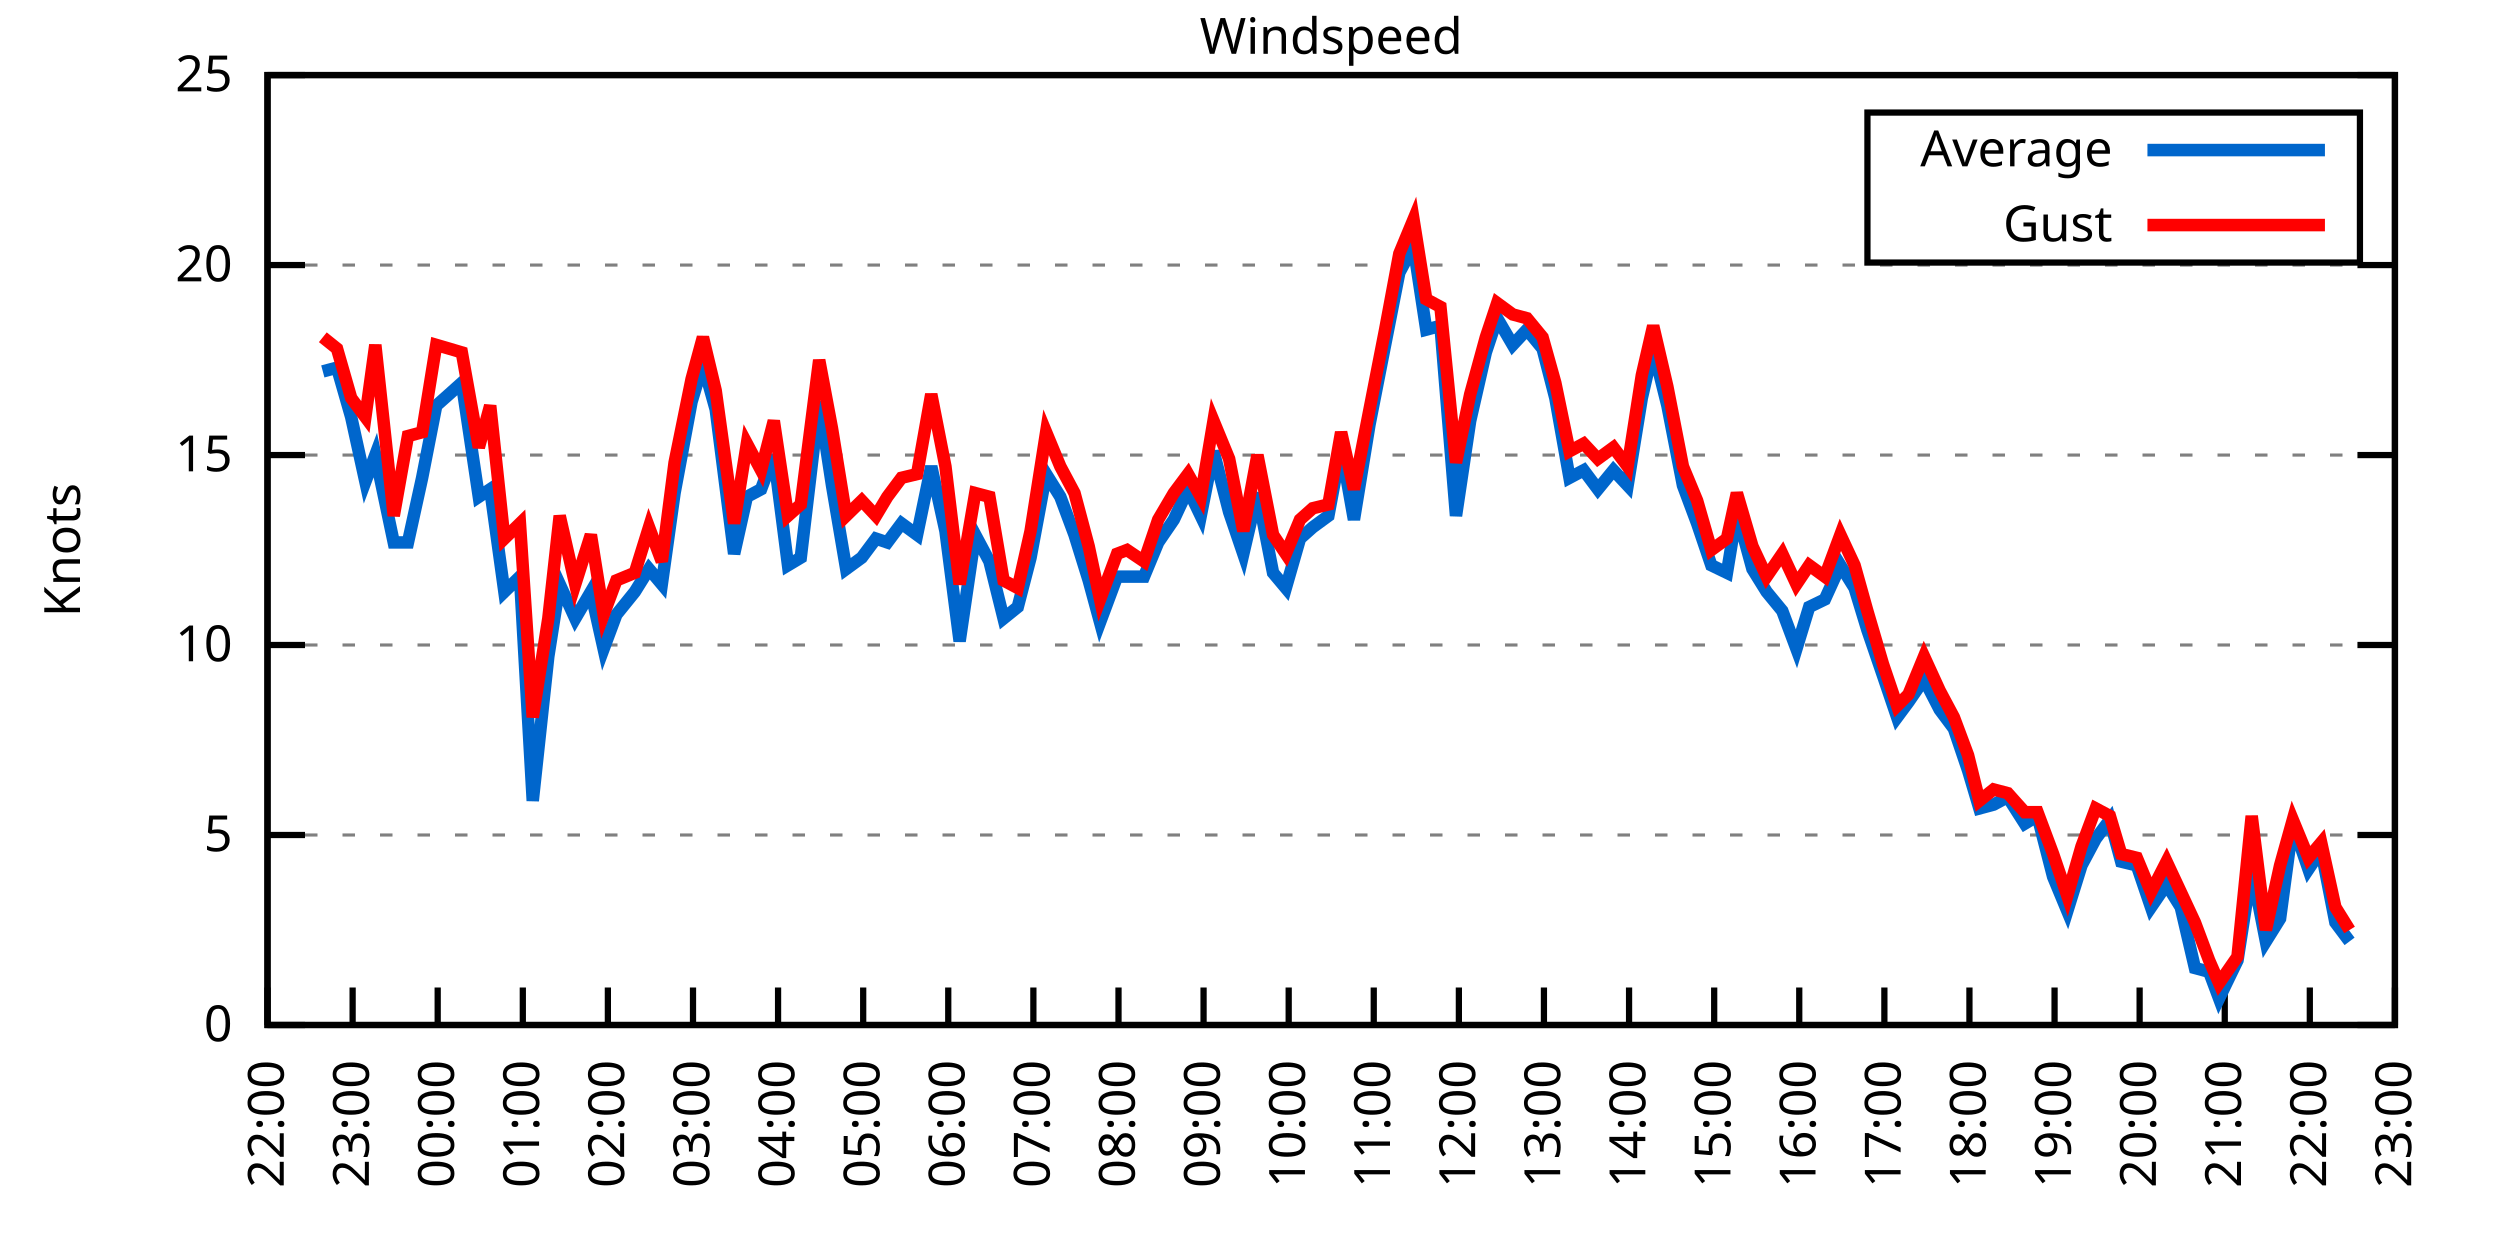
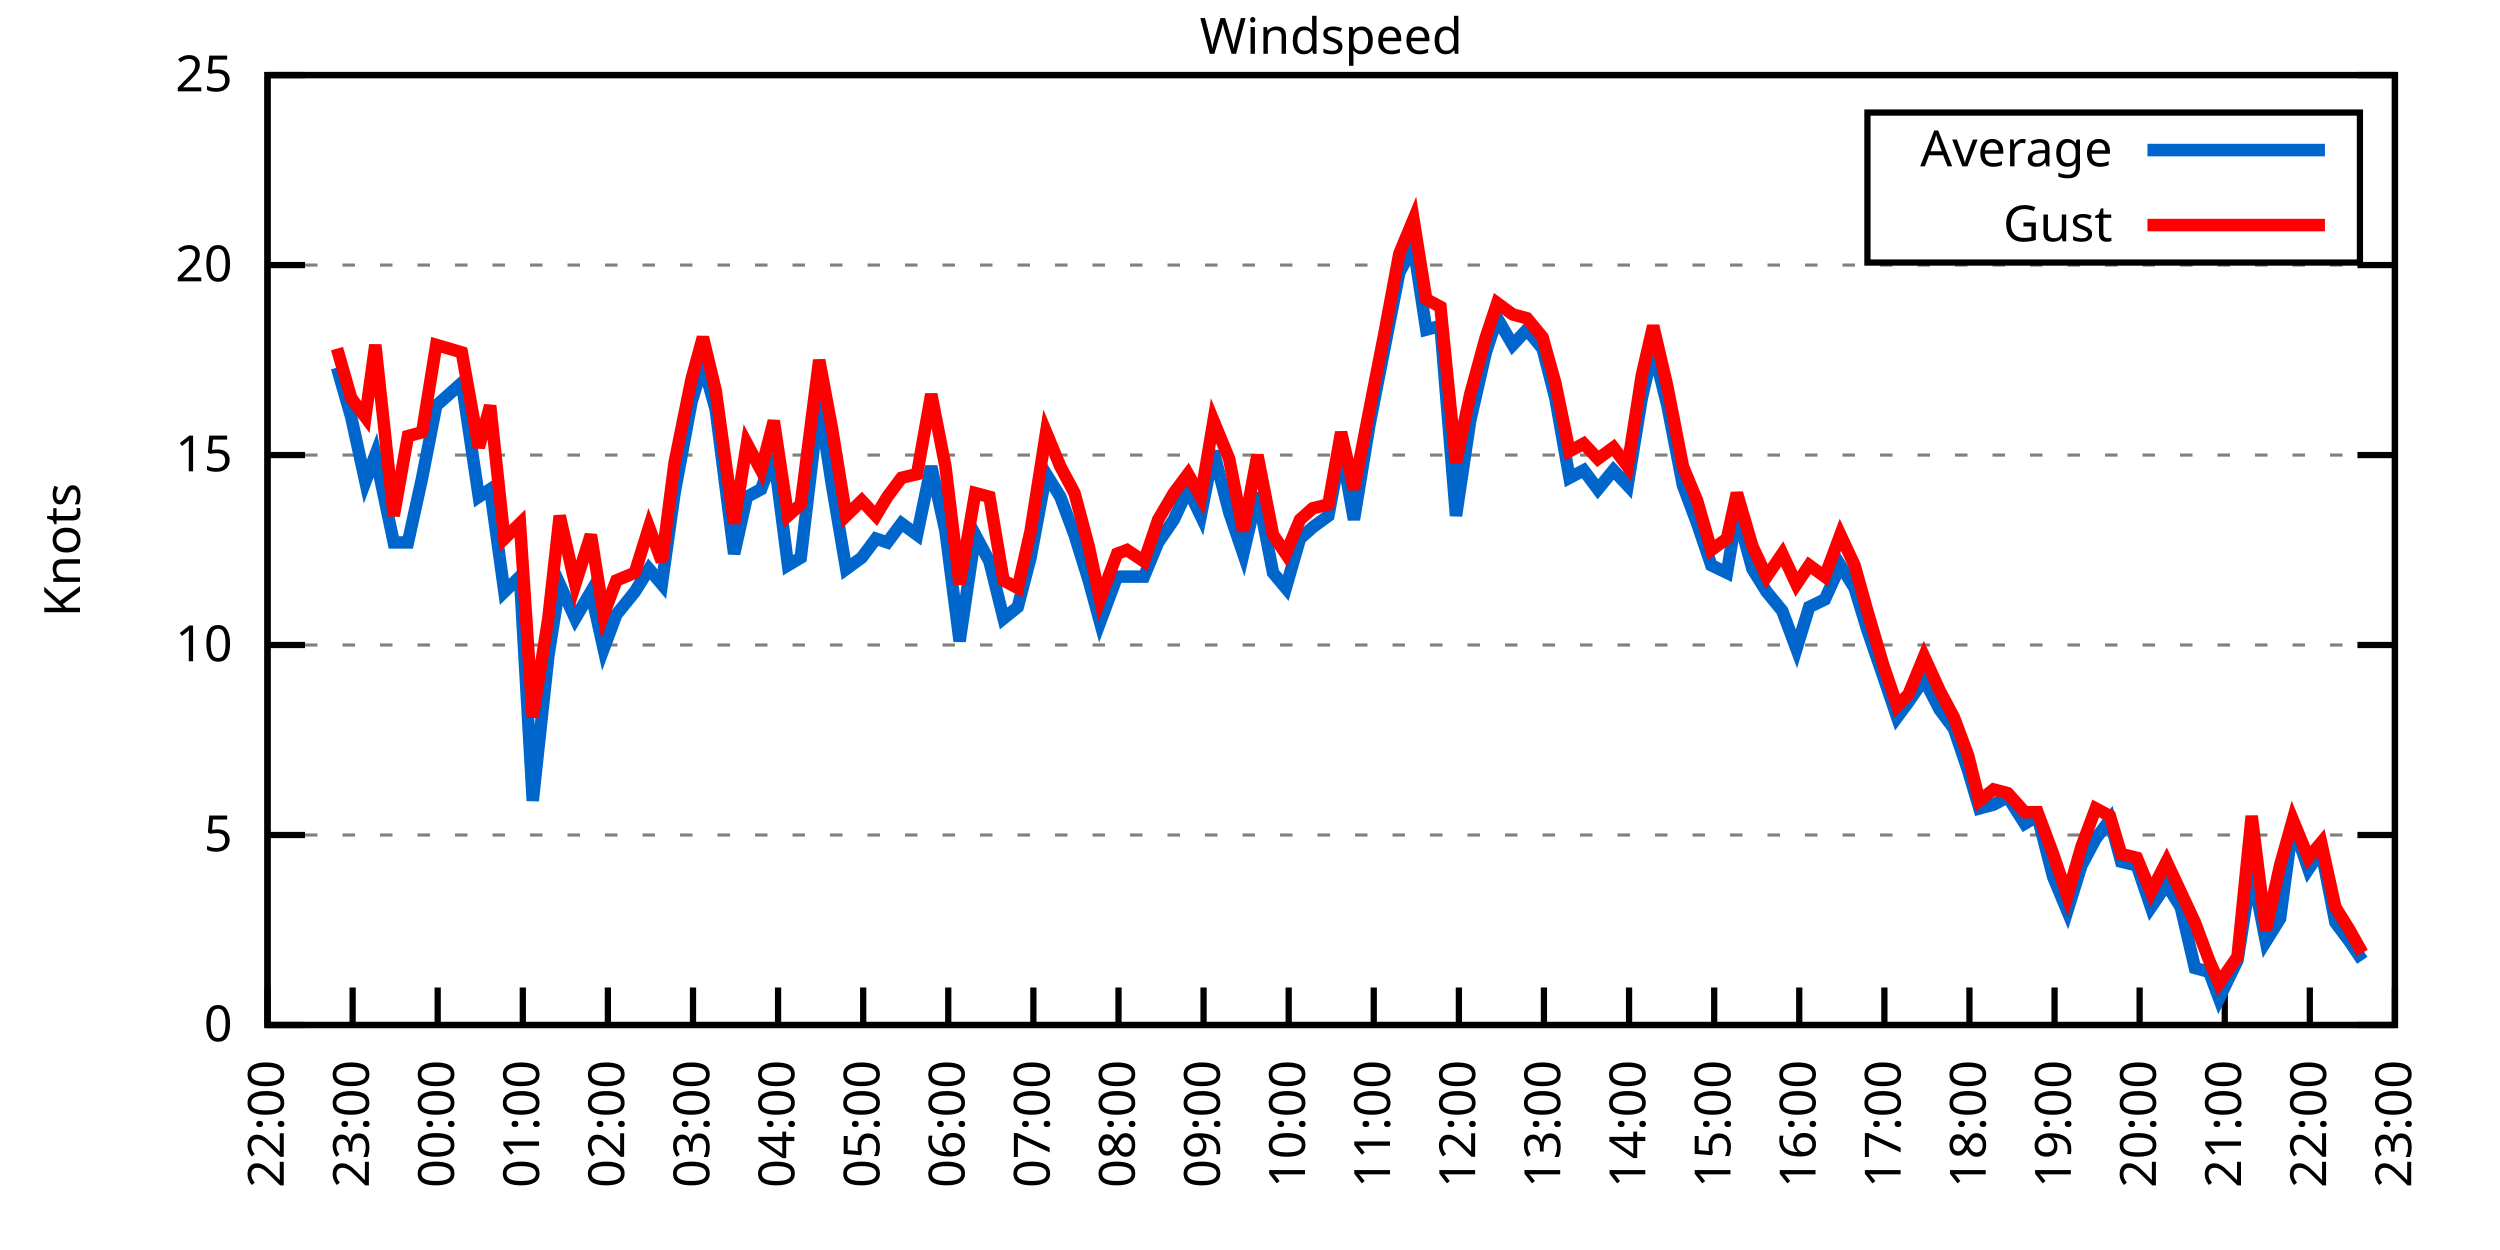
<svg xmlns="http://www.w3.org/2000/svg" xmlns:xlink="http://www.w3.org/1999/xlink" width="400" height="200" viewBox="0 0 400 200">
  <g id="gnuplot_canvas">
    <rect x="0" y="0" width="400" height="200" fill="none" />
    <defs>
      <circle id="gpDot" r="0.5" stroke-width="0.5" stroke="currentColor" />
      <path id="gpPt0" stroke-width="0.333" stroke="currentColor" d="M-1,0 h2 M0,-1 v2" />
      <path id="gpPt1" stroke-width="0.333" stroke="currentColor" d="M-1,-1 L1,1 M1,-1 L-1,1" />
      <path id="gpPt2" stroke-width="0.333" stroke="currentColor" d="M-1,0 L1,0 M0,-1 L0,1 M-1,-1 L1,1 M-1,1 L1,-1" />
      <rect id="gpPt3" stroke-width="0.333" stroke="currentColor" x="-1" y="-1" width="2" height="2" />
      <rect id="gpPt4" stroke-width="0.333" stroke="currentColor" fill="currentColor" x="-1" y="-1" width="2" height="2" />
      <circle id="gpPt5" stroke-width="0.333" stroke="currentColor" cx="0" cy="0" r="1" />
      <use xlink:href="#gpPt5" id="gpPt6" fill="currentColor" stroke="none" />
      <path id="gpPt7" stroke-width="0.333" stroke="currentColor" d="M0,-1.33 L-1.33,0.67 L1.33,0.67 z" />
      <use xlink:href="#gpPt7" id="gpPt8" fill="currentColor" stroke="none" />
      <use xlink:href="#gpPt7" id="gpPt9" stroke="currentColor" transform="rotate(180)" />
      <use xlink:href="#gpPt9" id="gpPt10" fill="currentColor" stroke="none" />
      <use xlink:href="#gpPt3" id="gpPt11" stroke="currentColor" transform="rotate(45)" />
      <use xlink:href="#gpPt11" id="gpPt12" fill="currentColor" stroke="none" />
      <path id="gpPt13" stroke-width="0.333" stroke="currentColor" d="M0,1.330 L1.265,0.411 L0.782,-1.067 L-0.782,-1.076 L-1.265,0.411 z" />
      <use xlink:href="#gpPt13" id="gpPt14" fill="currentColor" stroke="none" />
      <filter id="textbox" filterUnits="objectBoundingBox" x="0" y="0" height="1" width="1">
        <feFlood flood-color="white" flood-opacity="1" result="bgnd" />
        <feComposite in="SourceGraphic" in2="bgnd" operator="atop" />
      </filter>
      <filter id="greybox" filterUnits="objectBoundingBox" x="0" y="0" height="1" width="1">
        <feFlood flood-color="lightgrey" flood-opacity="1" result="grey" />
        <feComposite in="SourceGraphic" in2="grey" operator="atop" />
      </filter>
    </defs>
    <g fill="none" color="white" stroke="currentColor" stroke-width="1.00" stroke-linecap="butt" stroke-linejoin="miter">
</g>
    <g fill="none" color="black" stroke="currentColor" stroke-width="1.00" stroke-linecap="butt" stroke-linejoin="miter">
      <g stroke="none" shape-rendering="crispEdges">
        <polygon fill="rgb(255, 255, 255)" points="42.80,164.00 383.18,164.00 383.18,12.02 42.80,12.02 " />
      </g>
    </g>
    <g fill="none" color="black" stroke="currentColor" stroke-width="1.00" stroke-linecap="butt" stroke-linejoin="miter">
</g>
    <g fill="none" color="black" stroke="black" stroke-width="0.50" stroke-linecap="butt" stroke-linejoin="miter">
</g>
    <g fill="none" color="gray" stroke="currentColor" stroke-width="0.50" stroke-linecap="butt" stroke-linejoin="miter">
      <path stroke="gray" stroke-dasharray="2,4" class="gridline" d="M42.80,164.00 L383.19,164.00  " />
    </g>
    <g fill="none" color="gray" stroke="gray" stroke-width="1.00" stroke-linecap="butt" stroke-linejoin="miter">
</g>
    <g fill="none" color="black" stroke="currentColor" stroke-width="1.00" stroke-linecap="butt" stroke-linejoin="miter">
      <path stroke="black" d="M42.80,164.00 L48.80,164.00 M383.19,164.00 L377.19,164.00  " />
      <g transform="translate(37.20,166.60)" stroke="none" fill="black" font-family="Sans" font-size="8.00" text-anchor="end">
        <text>
          <tspan font-family="Sans"> 0</tspan>
        </text>
      </g>
    </g>
    <g fill="none" color="black" stroke="currentColor" stroke-width="1.00" stroke-linecap="butt" stroke-linejoin="miter">
</g>
    <g fill="none" color="black" stroke="black" stroke-width="0.50" stroke-linecap="butt" stroke-linejoin="miter">
</g>
    <g fill="none" color="gray" stroke="currentColor" stroke-width="0.50" stroke-linecap="butt" stroke-linejoin="miter">
      <path stroke="gray" stroke-dasharray="2,4" class="gridline" d="M42.80,133.60 L383.19,133.60  " />
    </g>
    <g fill="none" color="gray" stroke="gray" stroke-width="1.00" stroke-linecap="butt" stroke-linejoin="miter">
</g>
    <g fill="none" color="black" stroke="currentColor" stroke-width="1.00" stroke-linecap="butt" stroke-linejoin="miter">
      <path stroke="black" d="M42.80,133.60 L48.80,133.60 M383.19,133.60 L377.19,133.60  " />
      <g transform="translate(37.20,136.20)" stroke="none" fill="black" font-family="Sans" font-size="8.00" text-anchor="end">
        <text>
          <tspan font-family="Sans"> 5</tspan>
        </text>
      </g>
    </g>
    <g fill="none" color="black" stroke="currentColor" stroke-width="1.00" stroke-linecap="butt" stroke-linejoin="miter">
</g>
    <g fill="none" color="black" stroke="black" stroke-width="0.50" stroke-linecap="butt" stroke-linejoin="miter">
</g>
    <g fill="none" color="gray" stroke="currentColor" stroke-width="0.50" stroke-linecap="butt" stroke-linejoin="miter">
      <path stroke="gray" stroke-dasharray="2,4" class="gridline" d="M42.80,103.20 L383.19,103.20  " />
    </g>
    <g fill="none" color="gray" stroke="gray" stroke-width="1.00" stroke-linecap="butt" stroke-linejoin="miter">
</g>
    <g fill="none" color="black" stroke="currentColor" stroke-width="1.00" stroke-linecap="butt" stroke-linejoin="miter">
      <path stroke="black" d="M42.80,103.20 L48.80,103.20 M383.19,103.20 L377.19,103.20  " />
      <g transform="translate(37.20,105.80)" stroke="none" fill="black" font-family="Sans" font-size="8.00" text-anchor="end">
        <text>
          <tspan font-family="Sans"> 10</tspan>
        </text>
      </g>
    </g>
    <g fill="none" color="black" stroke="currentColor" stroke-width="1.00" stroke-linecap="butt" stroke-linejoin="miter">
</g>
    <g fill="none" color="black" stroke="black" stroke-width="0.50" stroke-linecap="butt" stroke-linejoin="miter">
</g>
    <g fill="none" color="gray" stroke="currentColor" stroke-width="0.50" stroke-linecap="butt" stroke-linejoin="miter">
      <path stroke="gray" stroke-dasharray="2,4" class="gridline" d="M42.80,72.81 L383.19,72.81  " />
    </g>
    <g fill="none" color="gray" stroke="gray" stroke-width="1.00" stroke-linecap="butt" stroke-linejoin="miter">
</g>
    <g fill="none" color="black" stroke="currentColor" stroke-width="1.00" stroke-linecap="butt" stroke-linejoin="miter">
      <path stroke="black" d="M42.80,72.81 L48.80,72.81 M383.19,72.81 L377.19,72.81  " />
      <g transform="translate(37.20,75.41)" stroke="none" fill="black" font-family="Sans" font-size="8.00" text-anchor="end">
        <text>
          <tspan font-family="Sans"> 15</tspan>
        </text>
      </g>
    </g>
    <g fill="none" color="black" stroke="currentColor" stroke-width="1.00" stroke-linecap="butt" stroke-linejoin="miter">
</g>
    <g fill="none" color="black" stroke="black" stroke-width="0.50" stroke-linecap="butt" stroke-linejoin="miter">
</g>
    <g fill="none" color="gray" stroke="currentColor" stroke-width="0.50" stroke-linecap="butt" stroke-linejoin="miter">
      <path stroke="gray" stroke-dasharray="2,4" class="gridline" d="M42.80,42.41 L383.19,42.41  " />
    </g>
    <g fill="none" color="gray" stroke="gray" stroke-width="1.00" stroke-linecap="butt" stroke-linejoin="miter">
</g>
    <g fill="none" color="black" stroke="currentColor" stroke-width="1.00" stroke-linecap="butt" stroke-linejoin="miter">
      <path stroke="black" d="M42.80,42.41 L48.80,42.41 M383.19,42.41 L377.19,42.41  " />
      <g transform="translate(37.20,45.01)" stroke="none" fill="black" font-family="Sans" font-size="8.00" text-anchor="end">
        <text>
          <tspan font-family="Sans"> 20</tspan>
        </text>
      </g>
    </g>
    <g fill="none" color="black" stroke="currentColor" stroke-width="1.00" stroke-linecap="butt" stroke-linejoin="miter">
</g>
    <g fill="none" color="black" stroke="black" stroke-width="0.50" stroke-linecap="butt" stroke-linejoin="miter">
</g>
    <g fill="none" color="gray" stroke="currentColor" stroke-width="0.50" stroke-linecap="butt" stroke-linejoin="miter">
      <path stroke="gray" stroke-dasharray="2,4" class="gridline" d="M42.80,12.01 L383.19,12.01  " />
    </g>
    <g fill="none" color="gray" stroke="gray" stroke-width="1.00" stroke-linecap="butt" stroke-linejoin="miter">
</g>
    <g fill="none" color="black" stroke="currentColor" stroke-width="1.00" stroke-linecap="butt" stroke-linejoin="miter">
      <path stroke="black" d="M42.80,12.01 L48.80,12.01 M383.19,12.01 L377.19,12.01  " />
      <g transform="translate(37.20,14.61)" stroke="none" fill="black" font-family="Sans" font-size="8.00" text-anchor="end">
        <text>
          <tspan font-family="Sans"> 25</tspan>
        </text>
      </g>
    </g>
    <g fill="none" color="black" stroke="currentColor" stroke-width="1.00" stroke-linecap="butt" stroke-linejoin="miter">
      <path stroke="black" d="M42.80,164.00 L42.80,158.00  " />
      <g transform="translate(45.40,169.60) rotate(270.00)" stroke="none" fill="black" font-family="Sans" font-size="8.00" text-anchor="end">
        <text>
          <tspan font-family="Sans">22:00</tspan>
        </text>
      </g>
    </g>
    <g fill="none" color="black" stroke="currentColor" stroke-width="1.00" stroke-linecap="butt" stroke-linejoin="miter">
      <path stroke="black" d="M56.42,164.00 L56.42,158.00  " />
      <g transform="translate(59.02,169.60) rotate(270.00)" stroke="none" fill="black" font-family="Sans" font-size="8.00" text-anchor="end">
        <text>
          <tspan font-family="Sans">23:00</tspan>
        </text>
      </g>
    </g>
    <g fill="none" color="black" stroke="currentColor" stroke-width="1.00" stroke-linecap="butt" stroke-linejoin="miter">
      <path stroke="black" d="M70.03,164.00 L70.03,158.00  " />
      <g transform="translate(72.63,169.60) rotate(270.00)" stroke="none" fill="black" font-family="Sans" font-size="8.00" text-anchor="end">
        <text>
          <tspan font-family="Sans">00:00</tspan>
        </text>
      </g>
    </g>
    <g fill="none" color="black" stroke="currentColor" stroke-width="1.00" stroke-linecap="butt" stroke-linejoin="miter">
      <path stroke="black" d="M83.65,164.00 L83.65,158.00  " />
      <g transform="translate(86.25,169.60) rotate(270.00)" stroke="none" fill="black" font-family="Sans" font-size="8.00" text-anchor="end">
        <text>
          <tspan font-family="Sans">01:00</tspan>
        </text>
      </g>
    </g>
    <g fill="none" color="black" stroke="currentColor" stroke-width="1.00" stroke-linecap="butt" stroke-linejoin="miter">
      <path stroke="black" d="M97.26,164.00 L97.26,158.00  " />
      <g transform="translate(99.86,169.60) rotate(270.00)" stroke="none" fill="black" font-family="Sans" font-size="8.00" text-anchor="end">
        <text>
          <tspan font-family="Sans">02:00</tspan>
        </text>
      </g>
    </g>
    <g fill="none" color="black" stroke="currentColor" stroke-width="1.00" stroke-linecap="butt" stroke-linejoin="miter">
      <path stroke="black" d="M110.88,164.00 L110.88,158.00  " />
      <g transform="translate(113.48,169.60) rotate(270.00)" stroke="none" fill="black" font-family="Sans" font-size="8.00" text-anchor="end">
        <text>
          <tspan font-family="Sans">03:00</tspan>
        </text>
      </g>
    </g>
    <g fill="none" color="black" stroke="currentColor" stroke-width="1.00" stroke-linecap="butt" stroke-linejoin="miter">
      <path stroke="black" d="M124.49,164.00 L124.49,158.00  " />
      <g transform="translate(127.09,169.60) rotate(270.00)" stroke="none" fill="black" font-family="Sans" font-size="8.00" text-anchor="end">
        <text>
          <tspan font-family="Sans">04:00</tspan>
        </text>
      </g>
    </g>
    <g fill="none" color="black" stroke="currentColor" stroke-width="1.00" stroke-linecap="butt" stroke-linejoin="miter">
      <path stroke="black" d="M138.11,164.00 L138.11,158.00  " />
      <g transform="translate(140.71,169.60) rotate(270.00)" stroke="none" fill="black" font-family="Sans" font-size="8.00" text-anchor="end">
        <text>
          <tspan font-family="Sans">05:00</tspan>
        </text>
      </g>
    </g>
    <g fill="none" color="black" stroke="currentColor" stroke-width="1.00" stroke-linecap="butt" stroke-linejoin="miter">
      <path stroke="black" d="M151.72,164.00 L151.72,158.00  " />
      <g transform="translate(154.32,169.60) rotate(270.00)" stroke="none" fill="black" font-family="Sans" font-size="8.00" text-anchor="end">
        <text>
          <tspan font-family="Sans">06:00</tspan>
        </text>
      </g>
    </g>
    <g fill="none" color="black" stroke="currentColor" stroke-width="1.00" stroke-linecap="butt" stroke-linejoin="miter">
      <path stroke="black" d="M165.34,164.00 L165.34,158.00  " />
      <g transform="translate(167.94,169.60) rotate(270.00)" stroke="none" fill="black" font-family="Sans" font-size="8.00" text-anchor="end">
        <text>
          <tspan font-family="Sans">07:00</tspan>
        </text>
      </g>
    </g>
    <g fill="none" color="black" stroke="currentColor" stroke-width="1.00" stroke-linecap="butt" stroke-linejoin="miter">
      <path stroke="black" d="M178.96,164.00 L178.96,158.00  " />
      <g transform="translate(181.56,169.60) rotate(270.00)" stroke="none" fill="black" font-family="Sans" font-size="8.00" text-anchor="end">
        <text>
          <tspan font-family="Sans">08:00</tspan>
        </text>
      </g>
    </g>
    <g fill="none" color="black" stroke="currentColor" stroke-width="1.00" stroke-linecap="butt" stroke-linejoin="miter">
      <path stroke="black" d="M192.57,164.00 L192.57,158.00  " />
      <g transform="translate(195.17,169.60) rotate(270.00)" stroke="none" fill="black" font-family="Sans" font-size="8.00" text-anchor="end">
        <text>
          <tspan font-family="Sans">09:00</tspan>
        </text>
      </g>
    </g>
    <g fill="none" color="black" stroke="currentColor" stroke-width="1.00" stroke-linecap="butt" stroke-linejoin="miter">
      <path stroke="black" d="M206.19,164.00 L206.19,158.00  " />
      <g transform="translate(208.79,169.60) rotate(270.00)" stroke="none" fill="black" font-family="Sans" font-size="8.00" text-anchor="end">
        <text>
          <tspan font-family="Sans">10:00</tspan>
        </text>
      </g>
    </g>
    <g fill="none" color="black" stroke="currentColor" stroke-width="1.00" stroke-linecap="butt" stroke-linejoin="miter">
      <path stroke="black" d="M219.80,164.00 L219.80,158.00  " />
      <g transform="translate(222.40,169.60) rotate(270.00)" stroke="none" fill="black" font-family="Sans" font-size="8.00" text-anchor="end">
        <text>
          <tspan font-family="Sans">11:00</tspan>
        </text>
      </g>
    </g>
    <g fill="none" color="black" stroke="currentColor" stroke-width="1.00" stroke-linecap="butt" stroke-linejoin="miter">
      <path stroke="black" d="M233.42,164.00 L233.42,158.00  " />
      <g transform="translate(236.02,169.60) rotate(270.00)" stroke="none" fill="black" font-family="Sans" font-size="8.00" text-anchor="end">
        <text>
          <tspan font-family="Sans">12:00</tspan>
        </text>
      </g>
    </g>
    <g fill="none" color="black" stroke="currentColor" stroke-width="1.00" stroke-linecap="butt" stroke-linejoin="miter">
      <path stroke="black" d="M247.03,164.00 L247.03,158.00  " />
      <g transform="translate(249.63,169.60) rotate(270.00)" stroke="none" fill="black" font-family="Sans" font-size="8.00" text-anchor="end">
        <text>
          <tspan font-family="Sans">13:00</tspan>
        </text>
      </g>
    </g>
    <g fill="none" color="black" stroke="currentColor" stroke-width="1.00" stroke-linecap="butt" stroke-linejoin="miter">
      <path stroke="black" d="M260.65,164.00 L260.65,158.00  " />
      <g transform="translate(263.25,169.60) rotate(270.00)" stroke="none" fill="black" font-family="Sans" font-size="8.00" text-anchor="end">
        <text>
          <tspan font-family="Sans">14:00</tspan>
        </text>
      </g>
    </g>
    <g fill="none" color="black" stroke="currentColor" stroke-width="1.00" stroke-linecap="butt" stroke-linejoin="miter">
      <path stroke="black" d="M274.27,164.00 L274.27,158.00  " />
      <g transform="translate(276.87,169.60) rotate(270.00)" stroke="none" fill="black" font-family="Sans" font-size="8.00" text-anchor="end">
        <text>
          <tspan font-family="Sans">15:00</tspan>
        </text>
      </g>
    </g>
    <g fill="none" color="black" stroke="currentColor" stroke-width="1.00" stroke-linecap="butt" stroke-linejoin="miter">
      <path stroke="black" d="M287.88,164.00 L287.88,158.00  " />
      <g transform="translate(290.48,169.60) rotate(270.00)" stroke="none" fill="black" font-family="Sans" font-size="8.00" text-anchor="end">
        <text>
          <tspan font-family="Sans">16:00</tspan>
        </text>
      </g>
    </g>
    <g fill="none" color="black" stroke="currentColor" stroke-width="1.00" stroke-linecap="butt" stroke-linejoin="miter">
      <path stroke="black" d="M301.50,164.00 L301.50,158.00  " />
      <g transform="translate(304.10,169.60) rotate(270.00)" stroke="none" fill="black" font-family="Sans" font-size="8.00" text-anchor="end">
        <text>
          <tspan font-family="Sans">17:00</tspan>
        </text>
      </g>
    </g>
    <g fill="none" color="black" stroke="currentColor" stroke-width="1.00" stroke-linecap="butt" stroke-linejoin="miter">
      <path stroke="black" d="M315.11,164.00 L315.11,158.00  " />
      <g transform="translate(317.71,169.60) rotate(270.00)" stroke="none" fill="black" font-family="Sans" font-size="8.00" text-anchor="end">
        <text>
          <tspan font-family="Sans">18:00</tspan>
        </text>
      </g>
    </g>
    <g fill="none" color="black" stroke="currentColor" stroke-width="1.00" stroke-linecap="butt" stroke-linejoin="miter">
      <path stroke="black" d="M328.73,164.00 L328.73,158.00  " />
      <g transform="translate(331.33,169.60) rotate(270.00)" stroke="none" fill="black" font-family="Sans" font-size="8.00" text-anchor="end">
        <text>
          <tspan font-family="Sans">19:00</tspan>
        </text>
      </g>
    </g>
    <g fill="none" color="black" stroke="currentColor" stroke-width="1.00" stroke-linecap="butt" stroke-linejoin="miter">
      <path stroke="black" d="M342.34,164.00 L342.34,158.00  " />
      <g transform="translate(344.94,169.60) rotate(270.00)" stroke="none" fill="black" font-family="Sans" font-size="8.00" text-anchor="end">
        <text>
          <tspan font-family="Sans">20:00</tspan>
        </text>
      </g>
    </g>
    <g fill="none" color="black" stroke="currentColor" stroke-width="1.00" stroke-linecap="butt" stroke-linejoin="miter">
      <path stroke="black" d="M355.96,164.00 L355.96,158.00  " />
      <g transform="translate(358.56,169.60) rotate(270.00)" stroke="none" fill="black" font-family="Sans" font-size="8.00" text-anchor="end">
        <text>
          <tspan font-family="Sans">21:00</tspan>
        </text>
      </g>
    </g>
    <g fill="none" color="black" stroke="currentColor" stroke-width="1.00" stroke-linecap="butt" stroke-linejoin="miter">
      <path stroke="black" d="M369.57,164.00 L369.57,158.00  " />
      <g transform="translate(372.17,169.60) rotate(270.00)" stroke="none" fill="black" font-family="Sans" font-size="8.00" text-anchor="end">
        <text>
          <tspan font-family="Sans">22:00</tspan>
        </text>
      </g>
    </g>
    <g fill="none" color="black" stroke="currentColor" stroke-width="1.00" stroke-linecap="butt" stroke-linejoin="miter">
      <path stroke="black" d="M383.19,164.00 L383.19,158.00  " />
      <g transform="translate(385.79,169.60) rotate(270.00)" stroke="none" fill="black" font-family="Sans" font-size="8.00" text-anchor="end">
        <text>
          <tspan font-family="Sans">23:00</tspan>
        </text>
      </g>
    </g>
    <g fill="none" color="black" stroke="currentColor" stroke-width="1.00" stroke-linecap="butt" stroke-linejoin="miter">
</g>
    <g fill="none" color="black" stroke="currentColor" stroke-width="1.00" stroke-linecap="butt" stroke-linejoin="miter">
      <path stroke="black" d="M42.80,12.01 L42.80,164.00 L383.19,164.00 L383.19,12.01 L42.80,12.01 Z  " />
    </g>
    <g fill="none" color="black" stroke="currentColor" stroke-width="1.00" stroke-linecap="butt" stroke-linejoin="miter">
</g>
    <g fill="none" color="black" stroke="currentColor" stroke-width="1.00" stroke-linecap="butt" stroke-linejoin="miter">
      <path stroke="black" d="M298.79,42.01 L298.79,18.01 L377.59,18.01 L377.59,42.01 L298.79,42.01 Z  " />
    </g>
    <g id="Windspeed_plot_1">
      <g fill="none" color="white" stroke="black" stroke-width="2.00" stroke-linecap="butt" stroke-linejoin="miter">
</g>
      <g fill="none" color="black" stroke="currentColor" stroke-width="2.00" stroke-linecap="butt" stroke-linejoin="miter">
        <g transform="translate(337.99,26.61)" stroke="none" fill="black" font-family="Sans" font-size="8.00" text-anchor="end">
          <text>
            <tspan font-family="Sans">Average</tspan>
          </text>
        </g>
      </g>
      <g fill="none" color="black" stroke="currentColor" stroke-width="2.00" stroke-linecap="butt" stroke-linejoin="miter">
-         <path stroke="rgb(  0, 102, 204)" d="M343.59,24.01 L371.99,24.01 M51.65,59.43 L53.92,58.82 L56.19,66.73 L58.46,77.06 L60.05,72.81 L63.00,86.79   L65.27,86.79 L67.54,76.45 L69.80,64.90 L71.85,63.08 L73.89,61.25 L76.61,79.49 L78.43,78.28 L80.70,94.69   L83.19,92.26 L85.24,128.13 L87.73,105.03 L89.55,93.48 L92.04,98.95 L94.54,94.69 L96.58,103.81 L98.62,98.34   L101.57,94.69 L103.84,91.04 L105.89,93.48 L107.93,78.89 L110.65,64.29 L112.47,58.21 L114.51,65.51 L117.46,88.61   L119.50,79.49 L121.77,78.28 L123.81,72.81 L126.08,90.44 L128.12,89.22 L131.07,64.29 L133.12,77.67 L135.39,91.04   L137.88,89.22 L140.15,86.18 L141.97,86.79 L144.24,83.75 L146.73,85.57 L149.00,74.63 L151.27,84.97 L153.54,102.60   L156.04,85.57 L158.31,89.83 L160.57,98.95 L162.84,97.12 L164.89,89.22 L167.38,75.85 L169.65,79.49 L171.92,85.57   L174.19,92.87 L176.01,99.56 L178.73,92.26 L180.32,92.26 L183.04,92.26 L185.31,86.79 L187.81,83.14 L190.08,78.28   L192.12,82.53 L194.16,72.20 L196.66,81.93 L198.93,88.61 L201.19,78.89 L203.69,91.65 L205.73,94.08 L208.00,86.18   L210.04,84.36 L212.54,82.53 L214.58,71.59 L216.63,83.14 L219.12,67.94 L221.62,55.18 L223.89,43.62 L226.16,39.37   L228.20,52.74 L230.47,52.14 L232.96,82.53 L235.23,67.33 L237.73,56.39 L239.55,50.92 L242.04,55.18 L244.31,52.74   L246.81,55.78 L248.85,63.69 L251.12,76.45 L253.39,75.24 L255.66,78.28 L258.15,75.24 L260.42,77.67 L262.69,63.69   L264.51,55.78 L266.78,64.90 L269.27,77.67 L271.54,83.75 L273.81,90.44 L276.31,91.65 L277.90,81.93 L280.39,91.04   L282.66,94.69 L285.16,97.73 L287.43,103.81 L289.47,97.12 L291.97,95.91 L294.46,90.44 L296.73,94.08 L298.77,100.77   L301.27,108.07 L303.54,114.76 L305.35,112.32 L307.85,108.68 L310.35,113.54 L312.62,116.58 L314.89,123.27 L316.70,129.35   L318.97,128.74 L321.24,127.52 L323.96,131.78 L326.00,130.56 L328.50,140.29 L330.77,145.76 L333.04,138.47 L335.31,134.21   L337.58,131.17 L339.39,137.86 L341.89,138.47 L344.16,145.15 L346.65,141.51 L348.92,145.15 L351.19,154.88 L353.46,155.49   L355.05,159.74 L358.00,153.66 L360.27,139.07 L362.54,150.62 L364.81,146.98 L366.85,131.78 L369.35,139.07 L371.39,136.03   L373.66,147.59 L375.93,150.62  " />
+         <path stroke="rgb(  0, 102, 204)" d="M343.59,24.01 L371.99,24.01 M53.92,58.82 L56.19,66.73 L58.46,77.06 L60.05,72.81 L63.00,86.79 L65.27,86.79   L67.54,76.45 L69.80,64.90 L71.85,63.08 L73.89,61.25 L76.61,79.49 L78.43,78.28 L80.70,94.69 L83.19,92.26   L85.24,128.13 L87.73,105.03 L89.55,93.48 L92.04,98.95 L94.54,94.69 L96.58,103.81 L98.62,98.34 L101.57,94.69   L103.84,91.04 L105.89,93.48 L107.93,78.89 L110.65,64.29 L112.47,58.21 L114.51,65.51 L117.46,88.61 L119.50,79.49   L121.77,78.28 L123.81,72.81 L126.08,90.44 L128.12,89.22 L131.07,64.29 L133.12,77.67 L135.39,91.04 L137.88,89.22   L140.15,86.18 L141.97,86.79 L144.24,83.75 L146.73,85.57 L149.00,74.63 L151.27,84.97 L153.54,102.60 L156.04,85.57   L158.31,89.83 L160.57,98.95 L162.84,97.12 L164.89,89.22 L167.38,75.85 L169.65,79.49 L171.92,85.57 L174.19,92.87   L176.01,99.56 L178.73,92.26 L180.32,92.26 L183.04,92.26 L185.31,86.79 L187.81,83.14 L190.08,78.28 L192.12,82.53   L194.16,72.20 L196.66,81.93 L198.93,88.61 L201.19,78.89 L203.69,91.65 L205.73,94.08 L208.00,86.18 L210.04,84.36   L212.54,82.53 L214.58,71.59 L216.63,83.14 L219.12,67.94 L221.62,55.18 L223.89,43.62 L226.16,39.37 L228.20,52.74   L230.47,52.14 L232.96,82.53 L235.23,67.33 L237.73,56.39 L239.55,50.92 L242.04,55.18 L244.31,52.74 L246.81,55.78   L248.85,63.69 L251.12,76.45 L253.39,75.24 L255.66,78.28 L258.15,75.24 L260.42,77.67 L262.69,63.69 L264.51,55.78   L266.78,64.90 L269.27,77.67 L271.54,83.75 L273.81,90.44 L276.31,91.65 L277.90,81.93 L280.39,91.04 L282.66,94.69   L285.16,97.73 L287.43,103.81 L289.47,97.12 L291.97,95.91 L294.46,90.44 L296.73,94.08 L298.77,100.77 L301.27,108.07   L303.54,114.76 L305.35,112.32 L307.85,108.68 L310.35,113.54 L312.62,116.58 L314.89,123.27 L316.70,129.35 L318.97,128.74   L321.24,127.52 L323.96,131.78 L326.00,130.56 L328.50,140.29 L330.77,145.76 L333.04,138.47 L335.31,134.21 L337.58,131.17   L339.39,137.86 L341.89,138.47 L344.16,145.15 L346.65,141.51 L348.92,145.15 L351.19,154.88 L353.46,155.49 L355.05,159.74   L358.00,153.66 L360.27,139.07 L362.54,150.62 L364.81,146.98 L366.85,131.78 L369.35,139.07 L371.39,136.03 L373.66,147.59   L375.93,150.62 L377.97,153.66  " />
      </g>
    </g>
    <g id="Windspeed_plot_2">
      <g fill="none" color="black" stroke="currentColor" stroke-width="2.00" stroke-linecap="butt" stroke-linejoin="miter">
        <g transform="translate(337.99,38.61)" stroke="none" fill="black" font-family="Sans" font-size="8.00" text-anchor="end">
          <text>
            <tspan font-family="Sans">Gust</tspan>
          </text>
        </g>
      </g>
      <g fill="none" color="black" stroke="currentColor" stroke-width="2.00" stroke-linecap="butt" stroke-linejoin="miter">
-         <path stroke="rgb(255,   0,   0)" d="M343.59,36.01 L371.99,36.01 M51.65,53.96 L53.92,55.78 L56.19,63.69 L58.46,66.73 L60.05,55.18 L63.00,82.53   L65.27,69.77 L67.54,69.16 L69.80,55.18 L71.85,55.78 L73.89,56.39 L76.61,71.59 L78.43,64.90 L80.70,86.18   L83.19,83.75 L85.24,114.76 L87.73,98.95 L89.55,82.53 L92.04,93.48 L94.54,85.57 L96.58,98.34 L98.62,92.87   L101.57,91.65 L103.84,84.36 L105.89,89.83 L107.93,74.02 L110.65,60.65 L112.47,53.96 L114.51,62.47 L117.46,83.75   L119.50,70.98 L121.77,75.24 L123.81,67.33 L126.08,82.53 L128.12,80.71 L131.07,57.61 L133.12,68.55 L135.39,82.53   L137.88,80.10 L140.15,82.53 L141.97,79.49 L144.24,76.45 L146.73,75.85 L149.00,63.08 L151.27,74.63 L153.54,93.48   L156.04,78.89 L158.31,79.49 L160.57,92.87 L162.84,94.08 L164.89,84.97 L167.38,69.16 L169.65,74.63 L171.92,78.89   L174.19,87.40 L176.01,95.91 L178.73,88.61 L180.32,88.00 L183.04,89.83 L185.31,83.14 L187.81,78.89 L190.08,75.85   L192.12,79.49 L194.16,67.33 L196.66,73.41 L198.93,84.97 L201.19,72.81 L203.69,85.57 L205.73,88.61 L208.00,83.14   L210.04,81.32 L212.54,80.71 L214.58,69.16 L216.63,78.28 L219.12,65.51 L221.62,52.74 L223.89,40.58 L226.16,35.11   L228.20,47.88 L230.47,49.10 L232.96,74.02 L235.23,63.08 L237.73,53.96 L239.55,48.49 L242.04,50.31 L244.31,50.92   L246.81,53.96 L248.85,61.25 L251.12,72.20 L253.39,70.98 L255.66,73.41 L258.15,71.59 L260.42,74.63 L262.69,60.04   L264.51,52.14 L266.78,61.86 L269.27,74.63 L271.54,80.10 L273.81,88.00 L276.31,86.18 L277.90,78.89 L280.39,87.40   L282.66,92.26 L285.16,88.61 L287.43,93.48 L289.47,90.44 L291.97,92.26 L294.46,85.57 L296.73,90.44 L298.77,97.73   L301.27,106.24 L303.54,112.93 L305.35,111.11 L307.85,105.03 L310.35,110.50 L312.62,114.76 L314.89,120.83 L316.70,128.13   L318.97,126.31 L321.24,126.91 L323.96,129.95 L326.00,129.95 L328.50,136.64 L330.77,143.33 L333.04,135.43 L335.31,129.35   L337.58,130.56 L339.39,136.64 L341.89,137.25 L344.16,142.72 L346.65,137.86 L348.92,142.72 L351.19,147.59 L353.46,153.66   L355.05,157.31 L358.00,153.06 L360.27,130.56 L362.54,148.80 L364.81,138.47 L366.85,131.17 L369.35,137.25 L371.39,134.82   L373.66,145.15 L375.93,148.80  " />
+         <path stroke="rgb(255,   0,   0)" d="M343.59,36.01 L371.99,36.01 M53.92,55.78 L56.19,63.69 L58.46,66.73 L60.05,55.18 L63.00,82.53 L65.27,69.77   L67.54,69.16 L69.80,55.18 L71.85,55.78 L73.89,56.39 L76.61,71.59 L78.43,64.90 L80.70,86.18 L83.19,83.75   L85.24,114.76 L87.73,98.95 L89.55,82.53 L92.04,93.48 L94.54,85.57 L96.58,98.34 L98.62,92.87 L101.57,91.65   L103.84,84.36 L105.89,89.83 L107.93,74.02 L110.65,60.65 L112.47,53.96 L114.51,62.47 L117.46,83.75 L119.50,70.98   L121.77,75.24 L123.81,67.33 L126.08,82.53 L128.12,80.71 L131.07,57.61 L133.12,68.55 L135.39,82.53 L137.88,80.10   L140.15,82.53 L141.97,79.49 L144.24,76.45 L146.73,75.85 L149.00,63.08 L151.27,74.63 L153.54,93.48 L156.04,78.89   L158.31,79.49 L160.57,92.87 L162.84,94.08 L164.89,84.97 L167.38,69.16 L169.65,74.63 L171.92,78.89 L174.19,87.40   L176.01,95.91 L178.73,88.61 L180.32,88.00 L183.04,89.83 L185.31,83.14 L187.81,78.89 L190.08,75.85 L192.12,79.49   L194.16,67.33 L196.66,73.41 L198.93,84.97 L201.19,72.81 L203.69,85.57 L205.73,88.61 L208.00,83.14 L210.04,81.32   L212.54,80.71 L214.58,69.16 L216.63,78.28 L219.12,65.51 L221.62,52.74 L223.89,40.58 L226.16,35.11 L228.20,47.88   L230.47,49.10 L232.96,74.02 L235.23,63.08 L237.73,53.96 L239.55,48.49 L242.04,50.31 L244.31,50.92 L246.81,53.96   L248.85,61.25 L251.12,72.20 L253.39,70.98 L255.66,73.41 L258.15,71.59 L260.42,74.63 L262.69,60.04 L264.51,52.14   L266.78,61.86 L269.27,74.63 L271.54,80.10 L273.81,88.00 L276.31,86.18 L277.90,78.89 L280.39,87.40 L282.66,92.26   L285.16,88.61 L287.43,93.48 L289.47,90.44 L291.97,92.26 L294.46,85.57 L296.73,90.44 L298.77,97.73 L301.27,106.24   L303.54,112.93 L305.35,111.11 L307.85,105.03 L310.35,110.50 L312.62,114.76 L314.89,120.83 L316.70,128.13 L318.97,126.31   L321.24,126.91 L323.96,129.95 L326.00,129.95 L328.50,136.64 L330.77,143.33 L333.04,135.43 L335.31,129.35 L337.58,130.56   L339.39,136.64 L341.89,137.25 L344.16,142.72 L346.65,137.86 L348.92,142.72 L351.19,147.59 L353.46,153.66 L355.05,157.31   L358.00,153.06 L360.27,130.56 L362.54,148.80 L364.81,138.47 L366.85,131.17 L369.35,137.25 L371.39,134.82 L373.66,145.15   L375.93,148.80 L377.97,152.45  " />
      </g>
    </g>
    <g fill="none" color="black" stroke="currentColor" stroke-width="2.00" stroke-linecap="butt" stroke-linejoin="miter">
</g>
    <g fill="none" color="black" stroke="black" stroke-width="1.00" stroke-linecap="butt" stroke-linejoin="miter">
</g>
    <g fill="none" color="black" stroke="currentColor" stroke-width="1.00" stroke-linecap="butt" stroke-linejoin="miter">
      <path stroke="black" d="M42.80,12.01 L42.80,164.00 L383.19,164.00 L383.19,12.01 L42.80,12.01 Z  " />
      <g transform="translate(12.80,88.01) rotate(270.00)" stroke="none" fill="black" font-family="Sans" font-size="8.00" text-anchor="middle">
        <text>
          <tspan font-family="Sans">Knots</tspan>
        </text>
      </g>
    </g>
    <g fill="none" color="black" stroke="currentColor" stroke-width="1.00" stroke-linecap="butt" stroke-linejoin="miter">
</g>
    <g fill="none" color="black" stroke="currentColor" stroke-width="1.00" stroke-linecap="butt" stroke-linejoin="miter">
      <g transform="translate(212.99,8.61)" stroke="none" fill="black" font-family="Sans" font-size="8.00" text-anchor="middle">
        <text>
          <tspan font-family="Sans">Windspeed</tspan>
        </text>
      </g>
    </g>
    <g fill="none" color="black" stroke="currentColor" stroke-width="1.00" stroke-linecap="butt" stroke-linejoin="miter">
</g>
  </g>
</svg>
